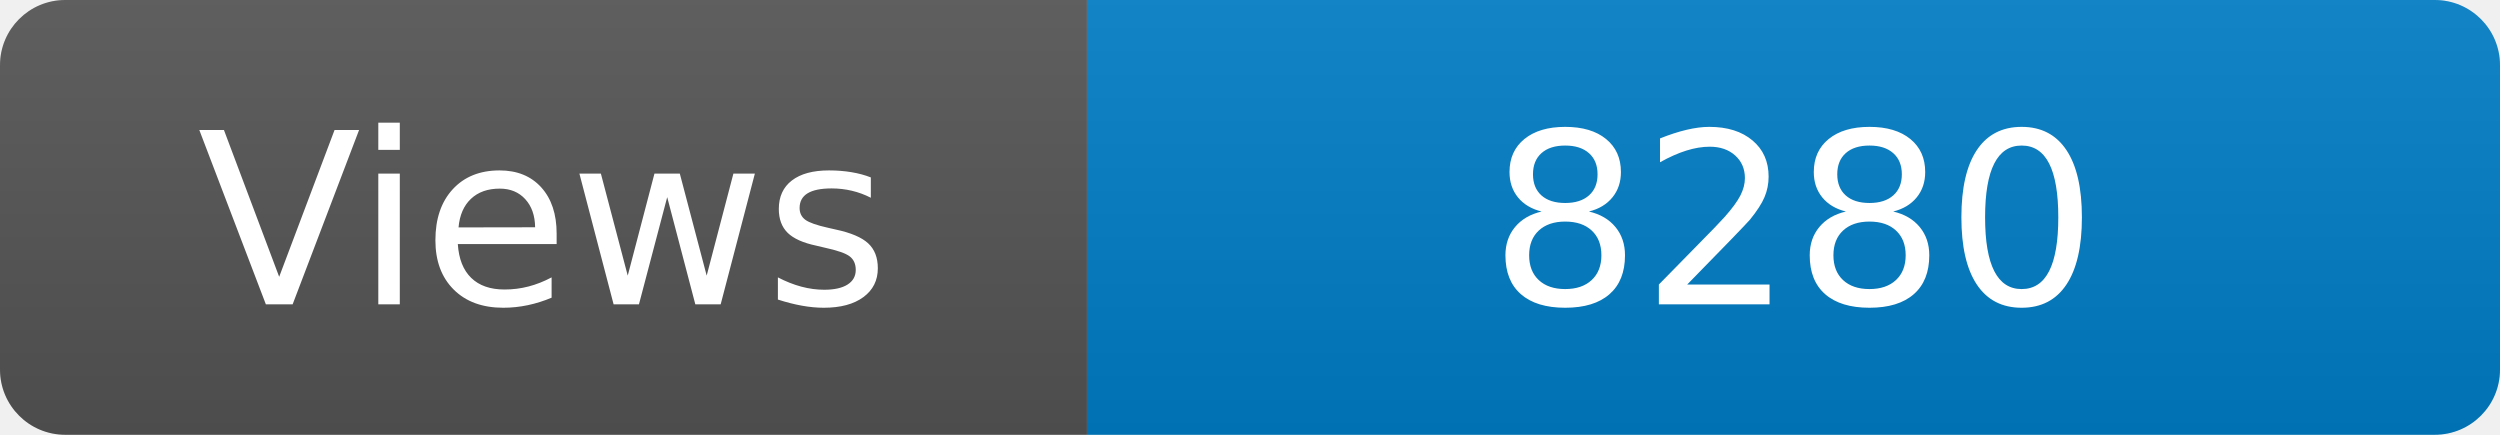
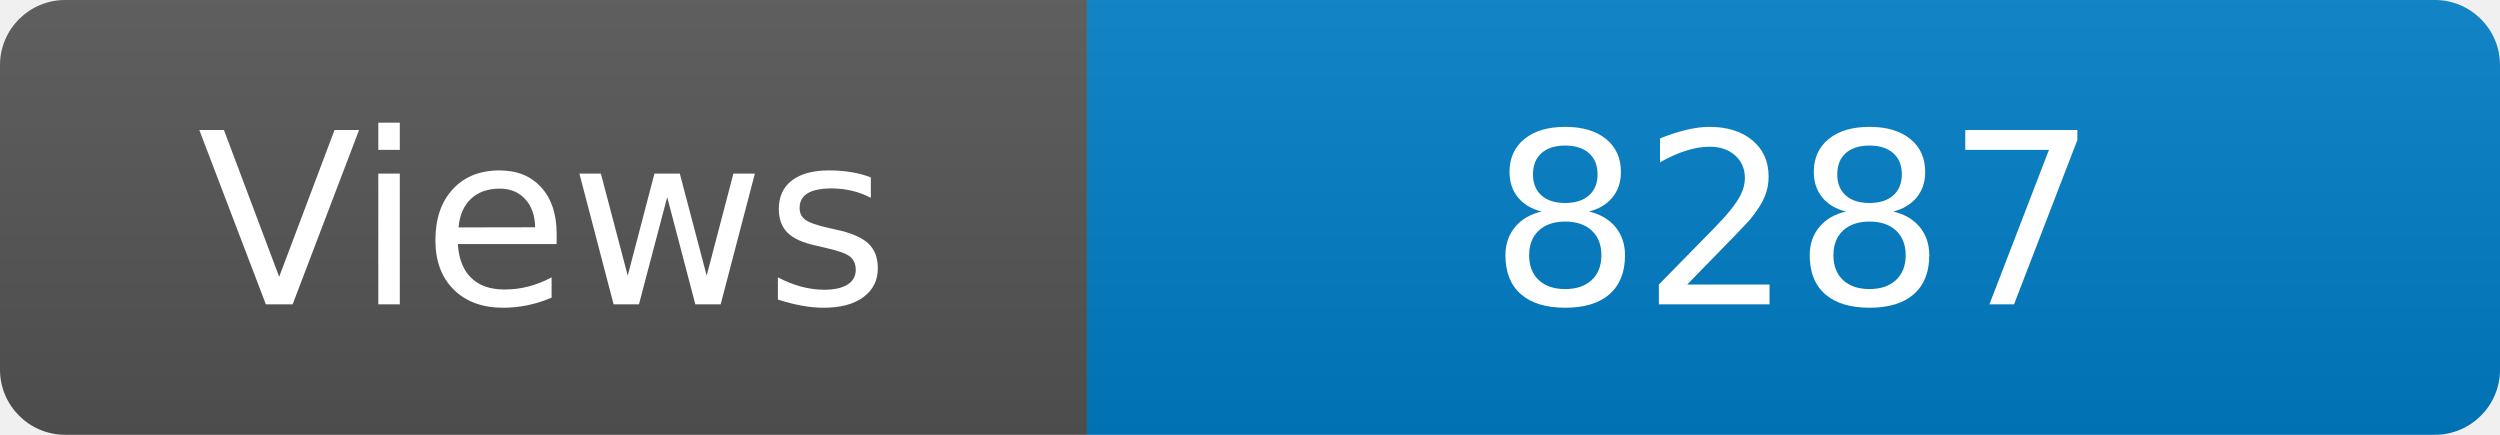
<svg xmlns="http://www.w3.org/2000/svg" width="115" height="20" role="img" aria-label="Maintained?: yes">
  <linearGradient id="s" x2="0" y2="100%">
    <stop offset="0" stop-color="#bbb" stop-opacity=".1" />
    <stop offset="1" stop-opacity=".1" />
  </linearGradient>
  <clipPath id="r">
    <rect width="115" height="20" rx="3" fill="#fff" />
  </clipPath>
  <g clip-path="url(#r)">
    <rect width="50" height="20" fill="#555" />
    <rect x="50" width="160" height="20" fill="#007ec6" />
    <rect width="115" height="20" fill="url(#s)" />
  </g>
  <g fill="#fff" text-anchor="middle" font-family="Verdana,Geneva,DejaVu Sans,sans-serif" font-size="110">
    <text x="250" y="140" transform="scale(.1)" fill="#fff">Views</text>
-     <text x="825" y="140" transform="scale(.1)" fill="#fff">8280</text>
+     <text x="825" y="140" transform="scale(.1)" fill="#fff">8287</text>
  </g>
</svg>
